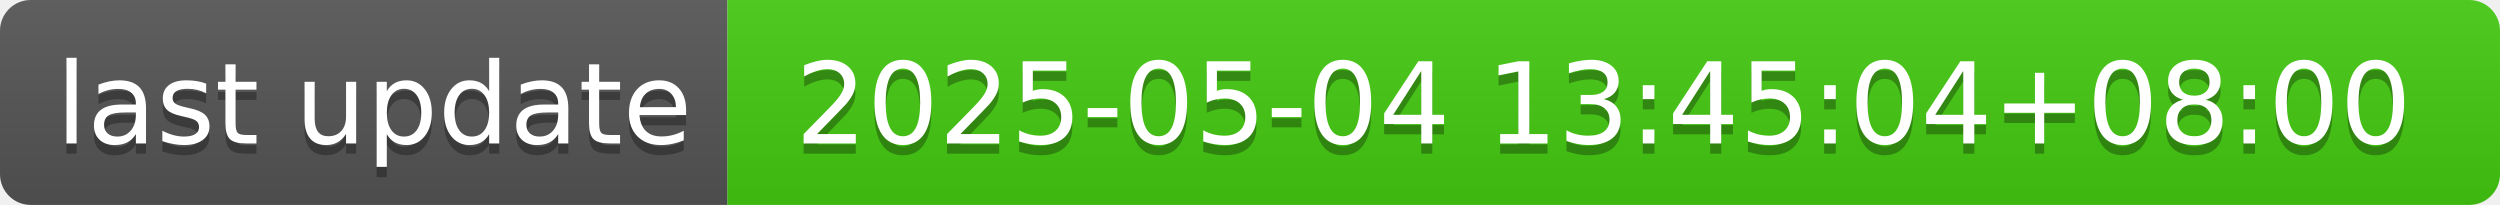
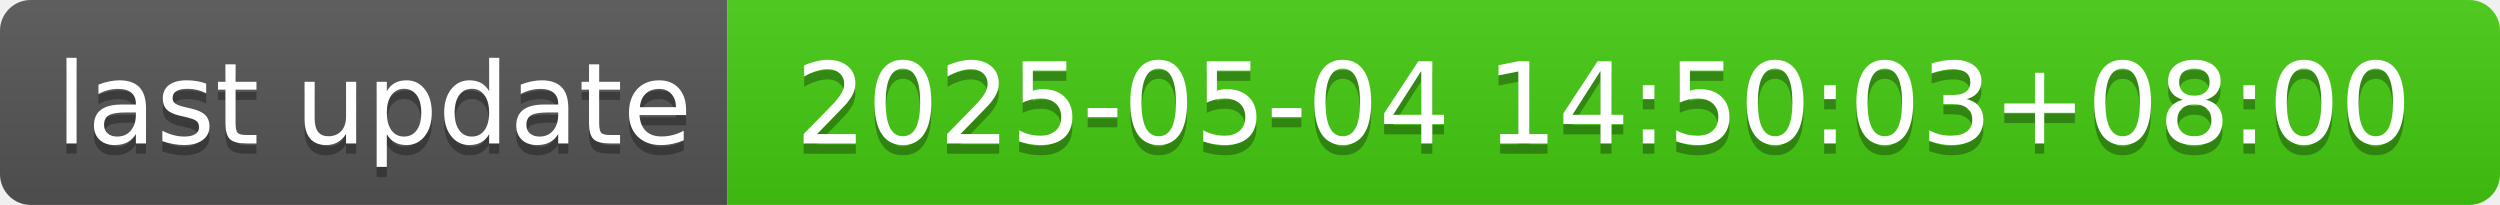
- <svg xmlns="http://www.w3.org/2000/svg" width="244" height="20" role="img" aria-label="last update: 2025-05-04 13:45:04+08:00">
+ <svg xmlns="http://www.w3.org/2000/svg" width="244" height="20" role="img" aria-label="last update: 2025-05-04 14:50:03+08:00">
  <linearGradient id="s" x2="0" y2="100%">
    <stop offset="0" stop-color="#bbb" stop-opacity=".1" />
    <stop offset="1" stop-opacity=".1" />
  </linearGradient>
  <clipPath id="r">
    <rect width="244" height="20" rx="3" fill="#fff" />
  </clipPath>
  <g clip-path="url(#r)">
    <rect width="71" height="20" fill="#555" />
    <rect x="71" width="173" height="20" fill="#4c1" />
    <rect width="244" height="20" fill="url(#s)" />
  </g>
  <g fill="#fff" text-anchor="middle" font-family="Verdana,Geneva,DejaVu Sans,sans-serif" text-rendering="geometricPrecision" font-size="110">
    <text aria-hidden="true" x="365" y="150" fill="#010101" fill-opacity=".3" transform="scale(.1)" textLength="610">last update</text>
    <text x="365" y="140" transform="scale(.1)" fill="#fff" textLength="610">last update</text>
-     <text aria-hidden="true" x="1565" y="150" fill="#010101" fill-opacity=".3" transform="scale(.1)" textLength="1630">2025-05-04 13:45:04+08:00</text>
-     <text x="1565" y="140" transform="scale(.1)" fill="#fff" textLength="1630">2025-05-04 13:45:04+08:00</text>
+     <text aria-hidden="true" x="1565" y="150" fill="#010101" fill-opacity=".3" transform="scale(.1)" textLength="1630">2025-05-04 14:50:03+08:00</text>
+     <text x="1565" y="140" transform="scale(.1)" fill="#fff" textLength="1630">2025-05-04 14:50:03+08:00</text>
  </g>
</svg>
